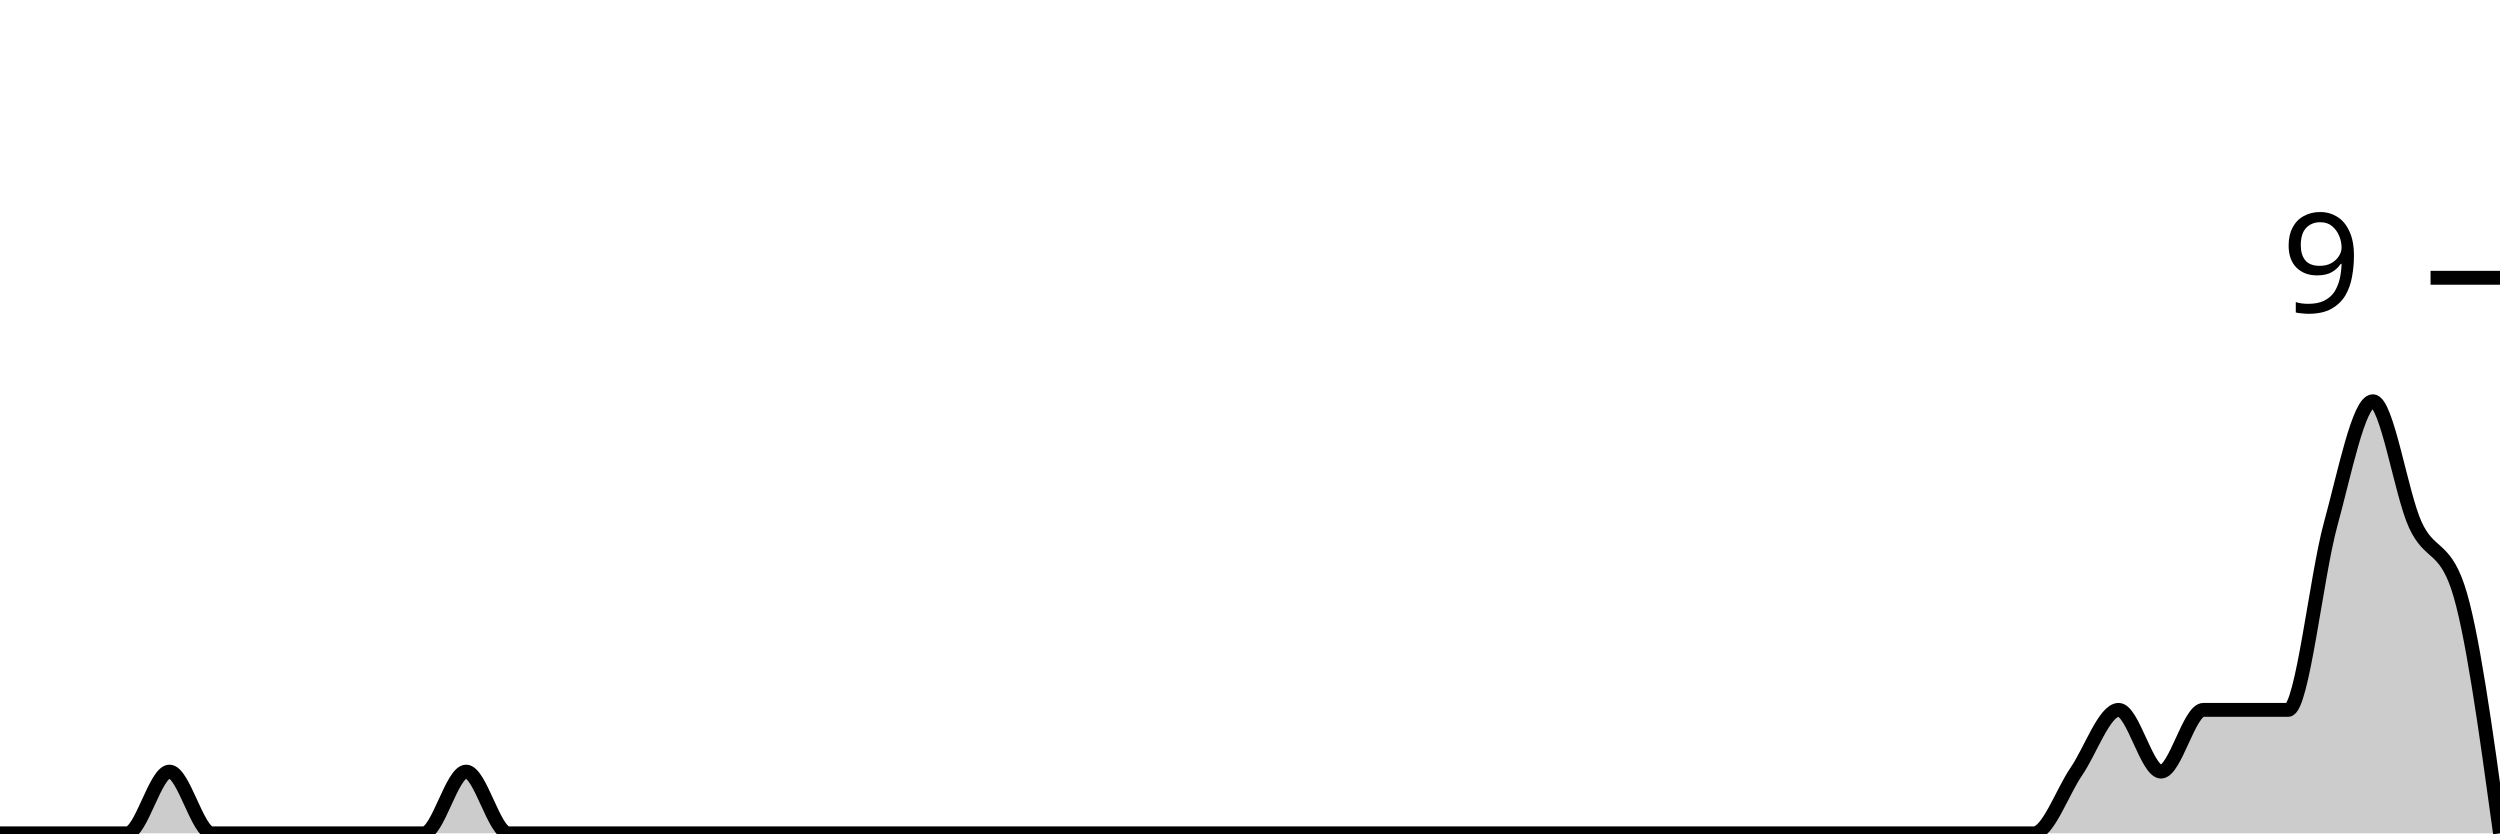
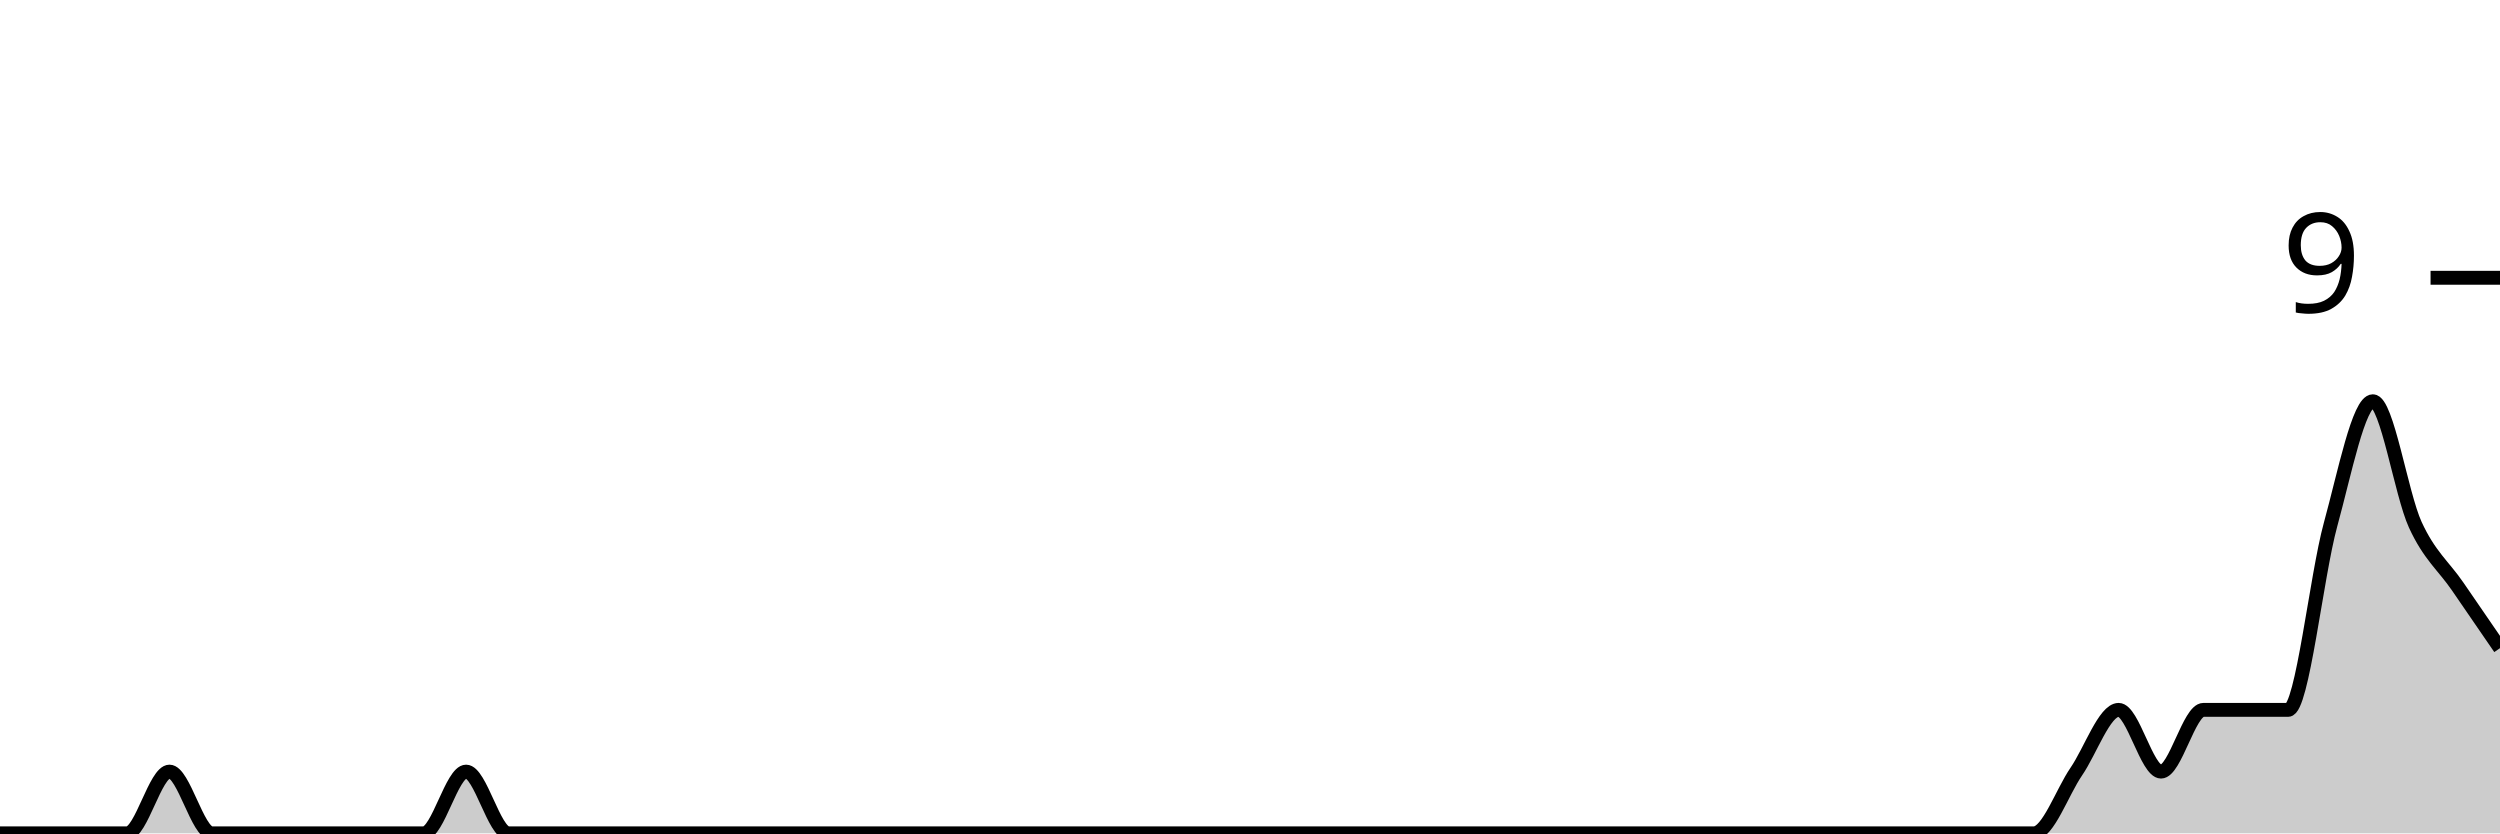
<svg xmlns="http://www.w3.org/2000/svg" viewBox="0 0 180 60">
  <g transform="translate(0,20)">
-     <path class="area" fill="rgba(0, 0, 0, 0.2)" d="M0,40C1.017,40,2.034,40,3.051,40C4.068,40,5.085,40,6.102,40C7.119,40,8.136,40,9.153,40C10.169,40,11.186,35.556,12.203,35.556C13.22,35.556,14.237,40,15.254,40C16.271,40,17.288,40,18.305,40C19.322,40,20.339,40,21.356,40C22.373,40,23.39,40,24.407,40C25.424,40,26.441,40,27.458,40C28.475,40,29.492,40,30.508,40C31.525,40,32.542,35.556,33.559,35.556C34.576,35.556,35.593,40,36.61,40C37.627,40,38.644,40,39.661,40C40.678,40,41.695,40,42.712,40C43.729,40,44.746,40,45.763,40C46.78,40,47.797,40,48.814,40C49.831,40,50.847,40,51.864,40C52.881,40,53.898,40,54.915,40C55.932,40,56.949,40,57.966,40C58.983,40,60,40,61.017,40C62.034,40,63.051,40,64.068,40C65.085,40,66.102,40,67.119,40C68.136,40,69.153,40,70.169,40C71.186,40,72.203,40,73.22,40C74.237,40,75.254,40,76.271,40C77.288,40,78.305,40,79.322,40C80.339,40,81.356,40,82.373,40C83.39,40,84.407,40,85.424,40C86.441,40,87.458,40,88.475,40C89.492,40,90.508,40,91.525,40C92.542,40,93.559,40,94.576,40C95.593,40,96.61,40,97.627,40C98.644,40,99.661,40,100.678,40C101.695,40,102.712,40,103.729,40C104.746,40,105.763,40,106.78,40C107.797,40,108.814,40,109.831,40C110.847,40,111.864,40,112.881,40C113.898,40,114.915,40,115.932,40C116.949,40,117.966,40,118.983,40C120,40,121.017,40,122.034,40C123.051,40,124.068,40,125.085,40C126.102,40,127.119,40,128.136,40C129.153,40,130.169,40,131.186,40C132.203,40,133.22,40,134.237,40C135.254,40,136.271,40,137.288,40C138.305,40,139.322,40,140.339,40C141.356,40,142.373,40,143.39,40C144.407,40,145.424,40,146.441,40C147.458,40,148.475,37.037,149.492,35.556C150.508,34.074,151.525,31.111,152.542,31.111C153.559,31.111,154.576,35.556,155.593,35.556C156.61,35.556,157.627,31.111,158.644,31.111C159.661,31.111,160.678,31.111,161.695,31.111C162.712,31.111,163.729,31.111,164.746,31.111C165.763,31.111,166.78,21.481,167.797,17.778C168.814,14.074,169.831,8.889,170.847,8.889C171.864,8.889,172.881,15.556,173.898,17.778C174.915,20,175.932,19.259,176.949,22.222C177.966,25.185,178.983,32.593,180,40L180,40C178.983,40,177.966,40,176.949,40C175.932,40,174.915,40,173.898,40C172.881,40,171.864,40,170.847,40C169.831,40,168.814,40,167.797,40C166.78,40,165.763,40,164.746,40C163.729,40,162.712,40,161.695,40C160.678,40,159.661,40,158.644,40C157.627,40,156.61,40,155.593,40C154.576,40,153.559,40,152.542,40C151.525,40,150.508,40,149.492,40C148.475,40,147.458,40,146.441,40C145.424,40,144.407,40,143.39,40C142.373,40,141.356,40,140.339,40C139.322,40,138.305,40,137.288,40C136.271,40,135.254,40,134.237,40C133.22,40,132.203,40,131.186,40C130.169,40,129.153,40,128.136,40C127.119,40,126.102,40,125.085,40C124.068,40,123.051,40,122.034,40C121.017,40,120,40,118.983,40C117.966,40,116.949,40,115.932,40C114.915,40,113.898,40,112.881,40C111.864,40,110.847,40,109.831,40C108.814,40,107.797,40,106.78,40C105.763,40,104.746,40,103.729,40C102.712,40,101.695,40,100.678,40C99.661,40,98.644,40,97.627,40C96.61,40,95.593,40,94.576,40C93.559,40,92.542,40,91.525,40C90.508,40,89.492,40,88.475,40C87.458,40,86.441,40,85.424,40C84.407,40,83.39,40,82.373,40C81.356,40,80.339,40,79.322,40C78.305,40,77.288,40,76.271,40C75.254,40,74.237,40,73.22,40C72.203,40,71.186,40,70.169,40C69.153,40,68.136,40,67.119,40C66.102,40,65.085,40,64.068,40C63.051,40,62.034,40,61.017,40C60,40,58.983,40,57.966,40C56.949,40,55.932,40,54.915,40C53.898,40,52.881,40,51.864,40C50.847,40,49.831,40,48.814,40C47.797,40,46.78,40,45.763,40C44.746,40,43.729,40,42.712,40C41.695,40,40.678,40,39.661,40C38.644,40,37.627,40,36.61,40C35.593,40,34.576,40,33.559,40C32.542,40,31.525,40,30.508,40C29.492,40,28.475,40,27.458,40C26.441,40,25.424,40,24.407,40C23.39,40,22.373,40,21.356,40C20.339,40,19.322,40,18.305,40C17.288,40,16.271,40,15.254,40C14.237,40,13.22,40,12.203,40C11.186,40,10.169,40,9.153,40C8.136,40,7.119,40,6.102,40C5.085,40,4.068,40,3.051,40C2.034,40,1.017,40,0,40Z" />
-     <path class="line" stroke="black" fill="none" d="M0,40C1.017,40,2.034,40,3.051,40C4.068,40,5.085,40,6.102,40C7.119,40,8.136,40,9.153,40C10.169,40,11.186,35.556,12.203,35.556C13.22,35.556,14.237,40,15.254,40C16.271,40,17.288,40,18.305,40C19.322,40,20.339,40,21.356,40C22.373,40,23.39,40,24.407,40C25.424,40,26.441,40,27.458,40C28.475,40,29.492,40,30.508,40C31.525,40,32.542,35.556,33.559,35.556C34.576,35.556,35.593,40,36.61,40C37.627,40,38.644,40,39.661,40C40.678,40,41.695,40,42.712,40C43.729,40,44.746,40,45.763,40C46.78,40,47.797,40,48.814,40C49.831,40,50.847,40,51.864,40C52.881,40,53.898,40,54.915,40C55.932,40,56.949,40,57.966,40C58.983,40,60,40,61.017,40C62.034,40,63.051,40,64.068,40C65.085,40,66.102,40,67.119,40C68.136,40,69.153,40,70.169,40C71.186,40,72.203,40,73.22,40C74.237,40,75.254,40,76.271,40C77.288,40,78.305,40,79.322,40C80.339,40,81.356,40,82.373,40C83.39,40,84.407,40,85.424,40C86.441,40,87.458,40,88.475,40C89.492,40,90.508,40,91.525,40C92.542,40,93.559,40,94.576,40C95.593,40,96.61,40,97.627,40C98.644,40,99.661,40,100.678,40C101.695,40,102.712,40,103.729,40C104.746,40,105.763,40,106.78,40C107.797,40,108.814,40,109.831,40C110.847,40,111.864,40,112.881,40C113.898,40,114.915,40,115.932,40C116.949,40,117.966,40,118.983,40C120,40,121.017,40,122.034,40C123.051,40,124.068,40,125.085,40C126.102,40,127.119,40,128.136,40C129.153,40,130.169,40,131.186,40C132.203,40,133.22,40,134.237,40C135.254,40,136.271,40,137.288,40C138.305,40,139.322,40,140.339,40C141.356,40,142.373,40,143.39,40C144.407,40,145.424,40,146.441,40C147.458,40,148.475,37.037,149.492,35.556C150.508,34.074,151.525,31.111,152.542,31.111C153.559,31.111,154.576,35.556,155.593,35.556C156.61,35.556,157.627,31.111,158.644,31.111C159.661,31.111,160.678,31.111,161.695,31.111C162.712,31.111,163.729,31.111,164.746,31.111C165.763,31.111,166.78,21.481,167.797,17.778C168.814,14.074,169.831,8.889,170.847,8.889C171.864,8.889,172.881,15.556,173.898,17.778C174.915,20,175.932,19.259,176.949,22.222C177.966,25.185,178.983,32.593,180,40" />
+     <path class="area" fill="rgba(0, 0, 0, 0.2)" d="M0,40C1.017,40,2.034,40,3.051,40C4.068,40,5.085,40,6.102,40C7.119,40,8.136,40,9.153,40C10.169,40,11.186,35.556,12.203,35.556C13.22,35.556,14.237,40,15.254,40C16.271,40,17.288,40,18.305,40C19.322,40,20.339,40,21.356,40C22.373,40,23.39,40,24.407,40C25.424,40,26.441,40,27.458,40C28.475,40,29.492,40,30.508,40C31.525,40,32.542,35.556,33.559,35.556C34.576,35.556,35.593,40,36.61,40C37.627,40,38.644,40,39.661,40C40.678,40,41.695,40,42.712,40C43.729,40,44.746,40,45.763,40C46.78,40,47.797,40,48.814,40C49.831,40,50.847,40,51.864,40C52.881,40,53.898,40,54.915,40C55.932,40,56.949,40,57.966,40C58.983,40,60,40,61.017,40C62.034,40,63.051,40,64.068,40C65.085,40,66.102,40,67.119,40C68.136,40,69.153,40,70.169,40C71.186,40,72.203,40,73.22,40C74.237,40,75.254,40,76.271,40C77.288,40,78.305,40,79.322,40C80.339,40,81.356,40,82.373,40C83.39,40,84.407,40,85.424,40C86.441,40,87.458,40,88.475,40C89.492,40,90.508,40,91.525,40C92.542,40,93.559,40,94.576,40C95.593,40,96.61,40,97.627,40C98.644,40,99.661,40,100.678,40C101.695,40,102.712,40,103.729,40C104.746,40,105.763,40,106.78,40C107.797,40,108.814,40,109.831,40C110.847,40,111.864,40,112.881,40C113.898,40,114.915,40,115.932,40C116.949,40,117.966,40,118.983,40C120,40,121.017,40,122.034,40C123.051,40,124.068,40,125.085,40C126.102,40,127.119,40,128.136,40C129.153,40,130.169,40,131.186,40C132.203,40,133.22,40,134.237,40C135.254,40,136.271,40,137.288,40C138.305,40,139.322,40,140.339,40C141.356,40,142.373,40,143.39,40C144.407,40,145.424,40,146.441,40C147.458,40,148.475,37.037,149.492,35.556C150.508,34.074,151.525,31.111,152.542,31.111C153.559,31.111,154.576,35.556,155.593,35.556C156.61,35.556,157.627,31.111,158.644,31.111C159.661,31.111,160.678,31.111,161.695,31.111C162.712,31.111,163.729,31.111,164.746,31.111C165.763,31.111,166.78,21.481,167.797,17.778C168.814,14.074,169.831,8.889,170.847,8.889C171.864,8.889,172.881,15.556,173.898,17.778C174.915,20,175.932,20.741,176.949,22.222C177.966,23.704,178.983,25.185,180,26.667L180,40C178.983,40,177.966,40,176.949,40C175.932,40,174.915,40,173.898,40C172.881,40,171.864,40,170.847,40C169.831,40,168.814,40,167.797,40C166.78,40,165.763,40,164.746,40C163.729,40,162.712,40,161.695,40C160.678,40,159.661,40,158.644,40C157.627,40,156.61,40,155.593,40C154.576,40,153.559,40,152.542,40C151.525,40,150.508,40,149.492,40C148.475,40,147.458,40,146.441,40C145.424,40,144.407,40,143.39,40C142.373,40,141.356,40,140.339,40C139.322,40,138.305,40,137.288,40C136.271,40,135.254,40,134.237,40C133.22,40,132.203,40,131.186,40C130.169,40,129.153,40,128.136,40C127.119,40,126.102,40,125.085,40C124.068,40,123.051,40,122.034,40C121.017,40,120,40,118.983,40C117.966,40,116.949,40,115.932,40C114.915,40,113.898,40,112.881,40C111.864,40,110.847,40,109.831,40C108.814,40,107.797,40,106.78,40C105.763,40,104.746,40,103.729,40C102.712,40,101.695,40,100.678,40C99.661,40,98.644,40,97.627,40C96.61,40,95.593,40,94.576,40C93.559,40,92.542,40,91.525,40C90.508,40,89.492,40,88.475,40C87.458,40,86.441,40,85.424,40C84.407,40,83.39,40,82.373,40C81.356,40,80.339,40,79.322,40C78.305,40,77.288,40,76.271,40C75.254,40,74.237,40,73.22,40C72.203,40,71.186,40,70.169,40C69.153,40,68.136,40,67.119,40C66.102,40,65.085,40,64.068,40C63.051,40,62.034,40,61.017,40C60,40,58.983,40,57.966,40C56.949,40,55.932,40,54.915,40C53.898,40,52.881,40,51.864,40C50.847,40,49.831,40,48.814,40C47.797,40,46.78,40,45.763,40C44.746,40,43.729,40,42.712,40C41.695,40,40.678,40,39.661,40C38.644,40,37.627,40,36.61,40C35.593,40,34.576,40,33.559,40C32.542,40,31.525,40,30.508,40C29.492,40,28.475,40,27.458,40C26.441,40,25.424,40,24.407,40C23.39,40,22.373,40,21.356,40C20.339,40,19.322,40,18.305,40C17.288,40,16.271,40,15.254,40C14.237,40,13.22,40,12.203,40C11.186,40,10.169,40,9.153,40C8.136,40,7.119,40,6.102,40C5.085,40,4.068,40,3.051,40C2.034,40,1.017,40,0,40Z" />
+     <path class="line" stroke="black" fill="none" d="M0,40C1.017,40,2.034,40,3.051,40C4.068,40,5.085,40,6.102,40C7.119,40,8.136,40,9.153,40C10.169,40,11.186,35.556,12.203,35.556C13.22,35.556,14.237,40,15.254,40C16.271,40,17.288,40,18.305,40C19.322,40,20.339,40,21.356,40C22.373,40,23.39,40,24.407,40C25.424,40,26.441,40,27.458,40C28.475,40,29.492,40,30.508,40C31.525,40,32.542,35.556,33.559,35.556C34.576,35.556,35.593,40,36.61,40C37.627,40,38.644,40,39.661,40C40.678,40,41.695,40,42.712,40C43.729,40,44.746,40,45.763,40C46.78,40,47.797,40,48.814,40C49.831,40,50.847,40,51.864,40C52.881,40,53.898,40,54.915,40C55.932,40,56.949,40,57.966,40C58.983,40,60,40,61.017,40C62.034,40,63.051,40,64.068,40C65.085,40,66.102,40,67.119,40C68.136,40,69.153,40,70.169,40C71.186,40,72.203,40,73.22,40C74.237,40,75.254,40,76.271,40C77.288,40,78.305,40,79.322,40C80.339,40,81.356,40,82.373,40C83.39,40,84.407,40,85.424,40C86.441,40,87.458,40,88.475,40C89.492,40,90.508,40,91.525,40C92.542,40,93.559,40,94.576,40C95.593,40,96.61,40,97.627,40C98.644,40,99.661,40,100.678,40C101.695,40,102.712,40,103.729,40C104.746,40,105.763,40,106.78,40C107.797,40,108.814,40,109.831,40C110.847,40,111.864,40,112.881,40C113.898,40,114.915,40,115.932,40C116.949,40,117.966,40,118.983,40C120,40,121.017,40,122.034,40C123.051,40,124.068,40,125.085,40C126.102,40,127.119,40,128.136,40C129.153,40,130.169,40,131.186,40C132.203,40,133.22,40,134.237,40C135.254,40,136.271,40,137.288,40C138.305,40,139.322,40,140.339,40C141.356,40,142.373,40,143.39,40C144.407,40,145.424,40,146.441,40C147.458,40,148.475,37.037,149.492,35.556C150.508,34.074,151.525,31.111,152.542,31.111C153.559,31.111,154.576,35.556,155.593,35.556C156.61,35.556,157.627,31.111,158.644,31.111C159.661,31.111,160.678,31.111,161.695,31.111C162.712,31.111,163.729,31.111,164.746,31.111C165.763,31.111,166.78,21.481,167.797,17.778C168.814,14.074,169.831,8.889,170.847,8.889C171.864,8.889,172.881,15.556,173.898,17.778C174.915,20,175.932,20.741,176.949,22.222C177.966,23.704,178.983,25.185,180,26.667" />
    <path class="axis-ceiling" stroke-width="1" stroke="black" fill="none" d="M175,0L180,0" />
    <text class="axis-ceiling-label" font-family="sans-serif" text-anchor="end" font-size="10px" x="170" y="2.5">9</text>
  </g>
</svg>
